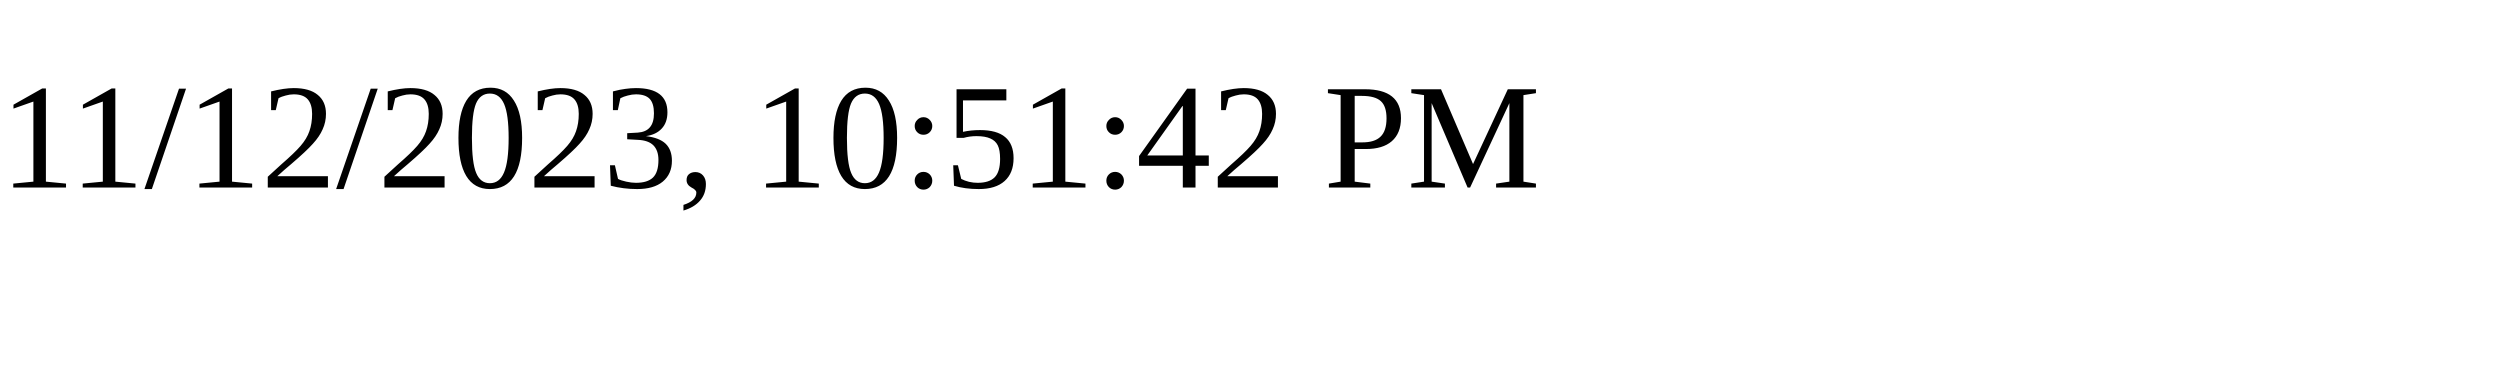
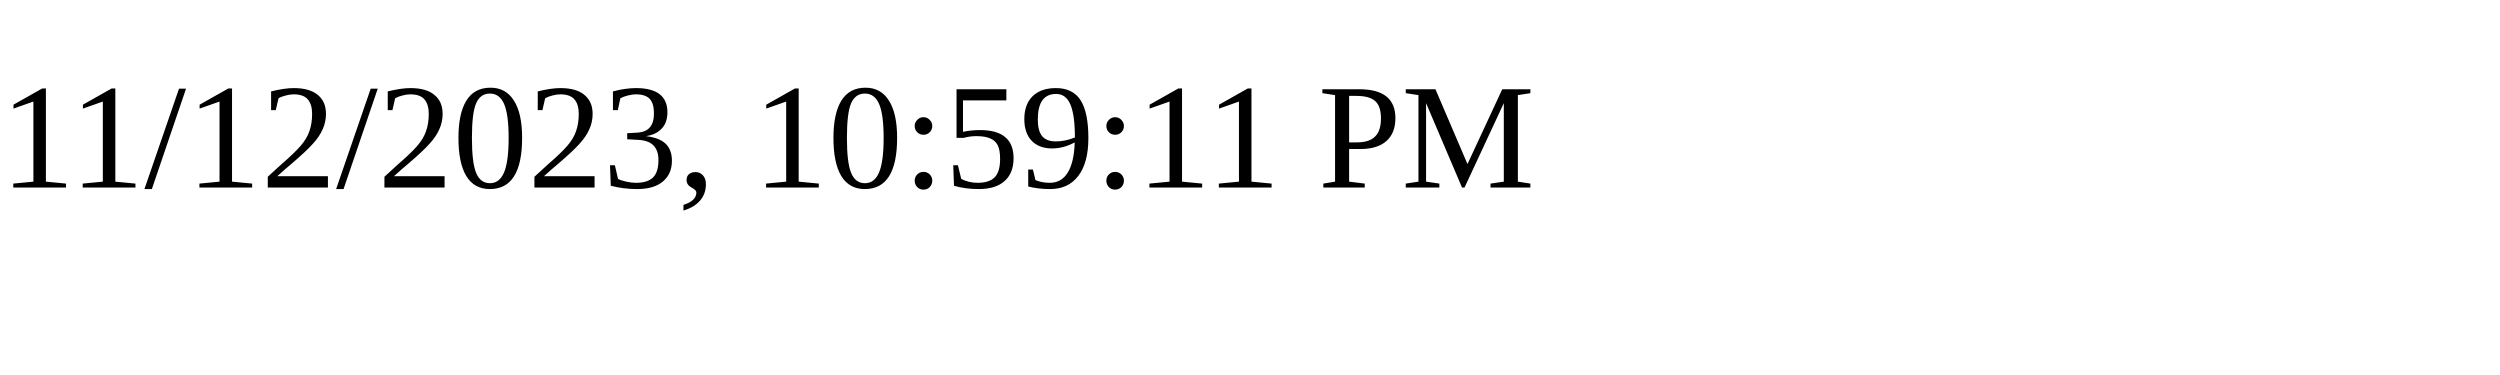
<svg xmlns="http://www.w3.org/2000/svg" height="30" width="200">
-   <text x="0" y="15">11/12/2023, 10:51:42 PM</text>
+   <text x="0" y="15">11/12/2023, 10:59:11 PM</text>
</svg>
